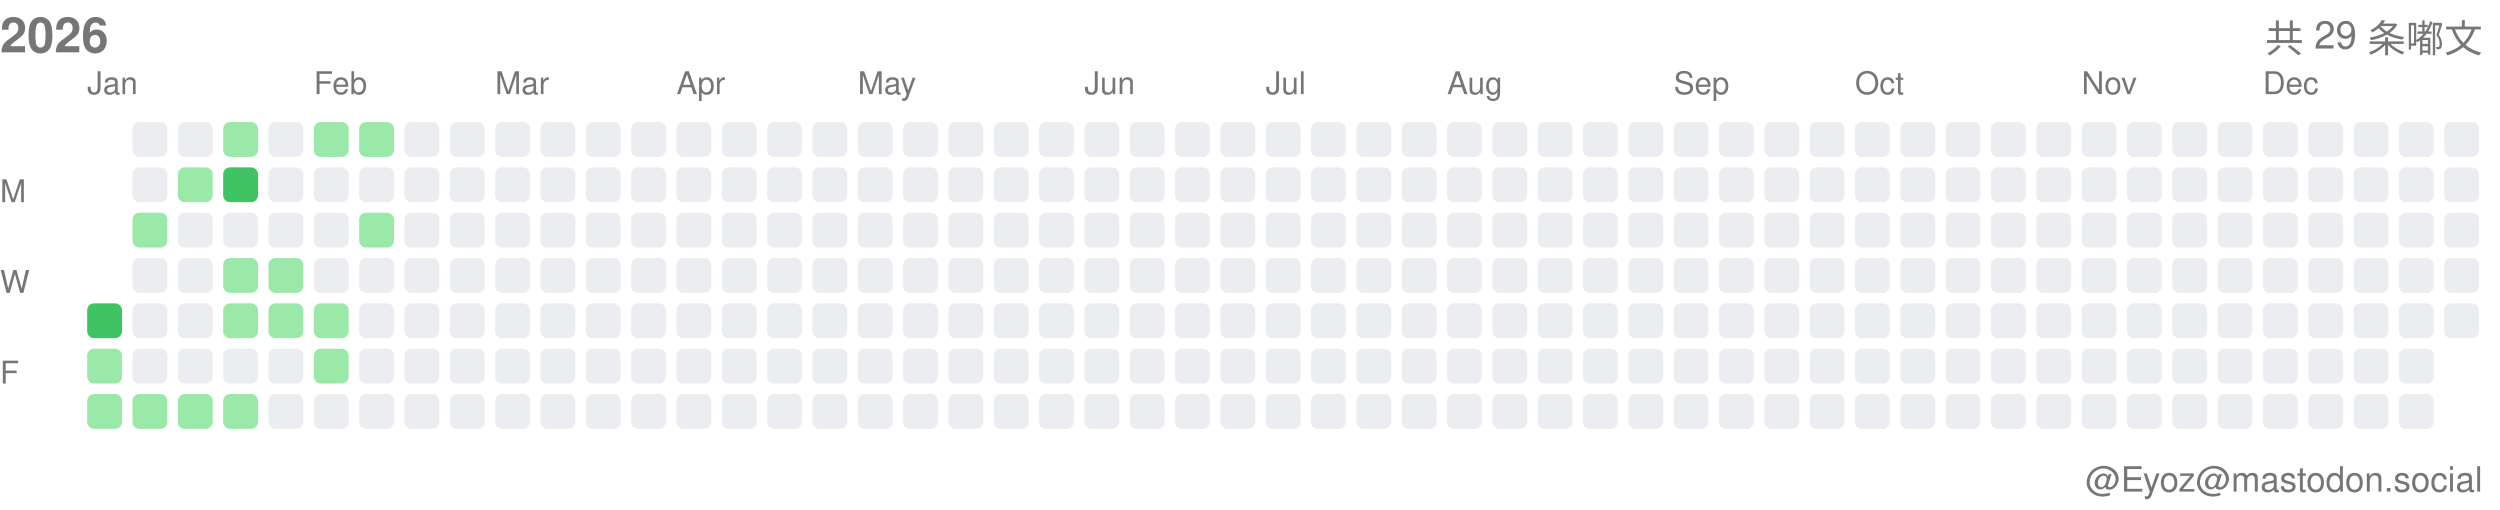
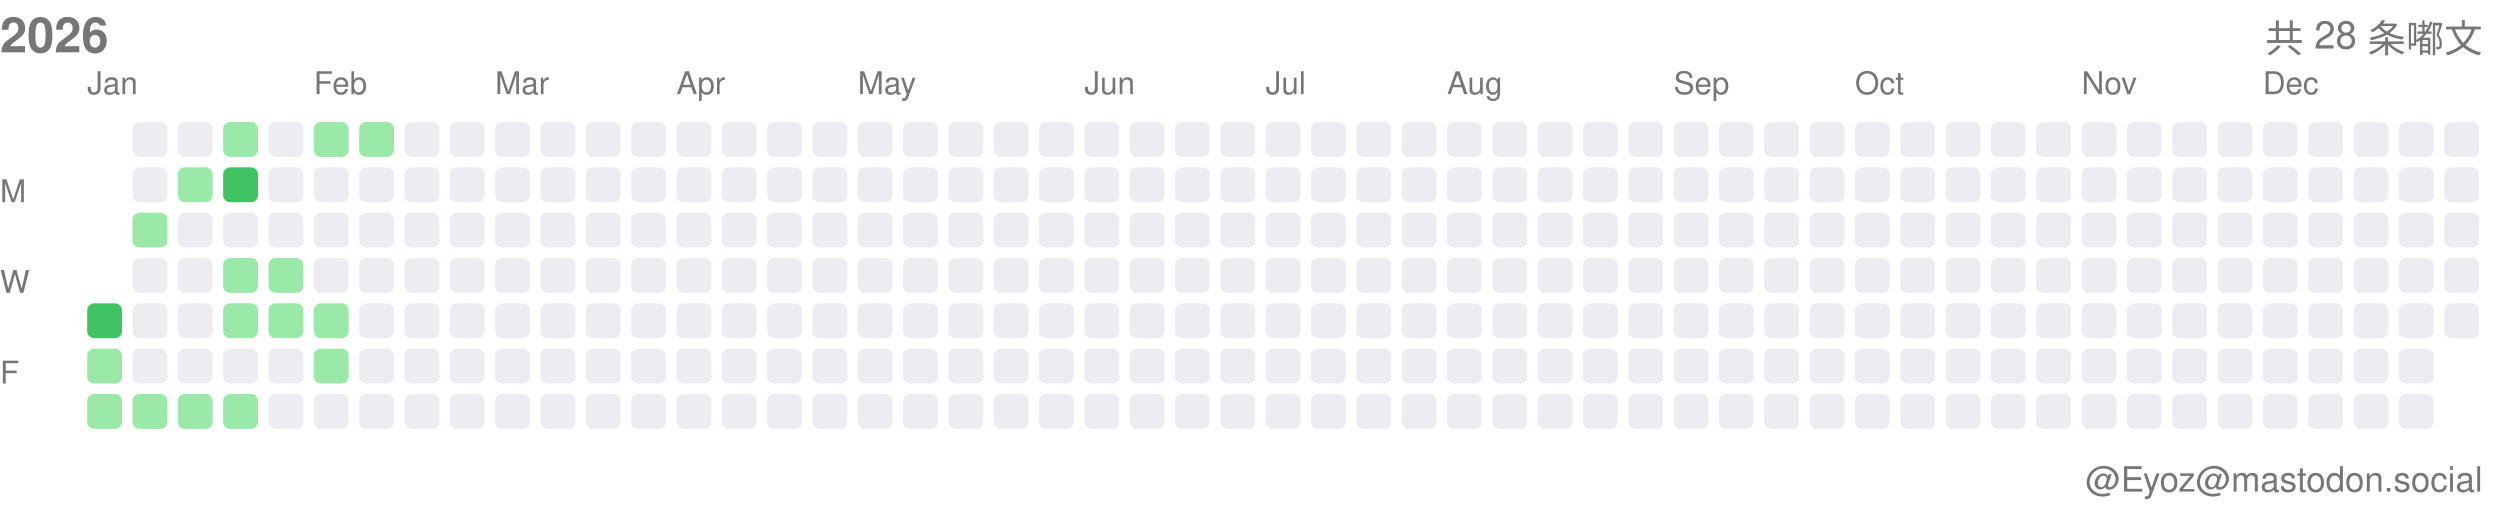
<svg xmlns="http://www.w3.org/2000/svg" width="717" height="146">
  <style>.month-label, .wday-label, .year-label, .total-label, .user-label { font-family: -apple-system, BlinkMacSystemFont, "Segoe UI", Helvetica, Arial, sans-serif, "Apple Color Emoji", "Segoe UI Emoji"; font-size: 9px; fill: #767676; } .year-label { font-size: 14px; font-weight: 600; } .total-label { font-size: 11px; font-weight: 500; } .user-label { font-size: 10px; }</style>
  <text x="0" y="15" class="year-label">2026</text>
-   <text x="712" y="15" class="total-label" text-anchor="end">共 29 条嘟文</text>
+   <text x="712" y="15" class="total-label" text-anchor="end">共 28 条嘟文</text>
  <text x="712" y="141" class="user-label" text-anchor="end">@Eyoz@mastodon.social</text>
  <text x="0" y="58" class="wday-label">M</text>
  <text x="0" y="84" class="wday-label">W</text>
  <text x="0" y="110" class="wday-label">F</text>
  <rect x="25" y="87" width="10" height="10" fill="#40c463" rx="2" ry="2" />
  <rect x="25" y="100" width="10" height="10" fill="#9be9a8" rx="2" ry="2" />
  <rect x="25" y="113" width="10" height="10" fill="#9be9a8" rx="2" ry="2" />
  <rect x="38" y="35" width="10" height="10" fill="#ebedf0" rx="2" ry="2" />
  <rect x="38" y="48" width="10" height="10" fill="#ebedf0" rx="2" ry="2" />
  <rect x="38" y="61" width="10" height="10" fill="#9be9a8" rx="2" ry="2" />
  <rect x="38" y="74" width="10" height="10" fill="#ebedf0" rx="2" ry="2" />
  <rect x="38" y="87" width="10" height="10" fill="#ebedf0" rx="2" ry="2" />
  <rect x="38" y="100" width="10" height="10" fill="#ebedf0" rx="2" ry="2" />
  <rect x="38" y="113" width="10" height="10" fill="#9be9a8" rx="2" ry="2" />
  <rect x="51" y="35" width="10" height="10" fill="#ebedf0" rx="2" ry="2" />
  <rect x="51" y="48" width="10" height="10" fill="#9be9a8" rx="2" ry="2" />
  <rect x="51" y="61" width="10" height="10" fill="#ebedf0" rx="2" ry="2" />
  <rect x="51" y="74" width="10" height="10" fill="#ebedf0" rx="2" ry="2" />
  <rect x="51" y="87" width="10" height="10" fill="#ebedf0" rx="2" ry="2" />
  <rect x="51" y="100" width="10" height="10" fill="#ebedf0" rx="2" ry="2" />
  <rect x="51" y="113" width="10" height="10" fill="#9be9a8" rx="2" ry="2" />
  <rect x="64" y="35" width="10" height="10" fill="#9be9a8" rx="2" ry="2" />
  <rect x="64" y="48" width="10" height="10" fill="#40c463" rx="2" ry="2" />
  <rect x="64" y="61" width="10" height="10" fill="#ebedf0" rx="2" ry="2" />
  <rect x="64" y="74" width="10" height="10" fill="#9be9a8" rx="2" ry="2" />
  <rect x="64" y="87" width="10" height="10" fill="#9be9a8" rx="2" ry="2" />
  <rect x="64" y="100" width="10" height="10" fill="#ebedf0" rx="2" ry="2" />
  <rect x="64" y="113" width="10" height="10" fill="#9be9a8" rx="2" ry="2" />
  <rect x="77" y="35" width="10" height="10" fill="#ebedf0" rx="2" ry="2" />
  <rect x="77" y="48" width="10" height="10" fill="#ebedf0" rx="2" ry="2" />
  <rect x="77" y="61" width="10" height="10" fill="#ebedf0" rx="2" ry="2" />
  <rect x="77" y="74" width="10" height="10" fill="#9be9a8" rx="2" ry="2" />
  <rect x="77" y="87" width="10" height="10" fill="#9be9a8" rx="2" ry="2" />
  <rect x="77" y="100" width="10" height="10" fill="#ebedf0" rx="2" ry="2" />
  <rect x="77" y="113" width="10" height="10" fill="#ebedf0" rx="2" ry="2" />
  <rect x="90" y="35" width="10" height="10" fill="#9be9a8" rx="2" ry="2" />
  <rect x="90" y="48" width="10" height="10" fill="#ebedf0" rx="2" ry="2" />
  <rect x="90" y="61" width="10" height="10" fill="#ebedf0" rx="2" ry="2" />
  <rect x="90" y="74" width="10" height="10" fill="#ebedf0" rx="2" ry="2" />
  <rect x="90" y="87" width="10" height="10" fill="#9be9a8" rx="2" ry="2" />
  <rect x="90" y="100" width="10" height="10" fill="#9be9a8" rx="2" ry="2" />
  <rect x="90" y="113" width="10" height="10" fill="#ebedf0" rx="2" ry="2" />
  <rect x="103" y="35" width="10" height="10" fill="#9be9a8" rx="2" ry="2" />
  <rect x="103" y="48" width="10" height="10" fill="#ebedf0" rx="2" ry="2" />
-   <rect x="103" y="61" width="10" height="10" fill="#9be9a8" rx="2" ry="2" />
+   <rect x="103" y="61" width="10" height="10" fill="#ebedf0" rx="2" ry="2" />
  <rect x="103" y="74" width="10" height="10" fill="#ebedf0" rx="2" ry="2" />
  <rect x="103" y="87" width="10" height="10" fill="#ebedf0" rx="2" ry="2" />
  <rect x="103" y="100" width="10" height="10" fill="#ebedf0" rx="2" ry="2" />
  <rect x="103" y="113" width="10" height="10" fill="#ebedf0" rx="2" ry="2" />
  <rect x="116" y="35" width="10" height="10" fill="#ebedf0" rx="2" ry="2" />
  <rect x="116" y="48" width="10" height="10" fill="#ebedf0" rx="2" ry="2" />
  <rect x="116" y="61" width="10" height="10" fill="#ebedf0" rx="2" ry="2" />
  <rect x="116" y="74" width="10" height="10" fill="#ebedf0" rx="2" ry="2" />
  <rect x="116" y="87" width="10" height="10" fill="#ebedf0" rx="2" ry="2" />
  <rect x="116" y="100" width="10" height="10" fill="#ebedf0" rx="2" ry="2" />
  <rect x="116" y="113" width="10" height="10" fill="#ebedf0" rx="2" ry="2" />
  <rect x="129" y="35" width="10" height="10" fill="#ebedf0" rx="2" ry="2" />
  <rect x="129" y="48" width="10" height="10" fill="#ebedf0" rx="2" ry="2" />
  <rect x="129" y="61" width="10" height="10" fill="#ebedf0" rx="2" ry="2" />
  <rect x="129" y="74" width="10" height="10" fill="#ebedf0" rx="2" ry="2" />
  <rect x="129" y="87" width="10" height="10" fill="#ebedf0" rx="2" ry="2" />
  <rect x="129" y="100" width="10" height="10" fill="#ebedf0" rx="2" ry="2" />
  <rect x="129" y="113" width="10" height="10" fill="#ebedf0" rx="2" ry="2" />
  <rect x="142" y="35" width="10" height="10" fill="#ebedf0" rx="2" ry="2" />
  <rect x="142" y="48" width="10" height="10" fill="#ebedf0" rx="2" ry="2" />
  <rect x="142" y="61" width="10" height="10" fill="#ebedf0" rx="2" ry="2" />
  <rect x="142" y="74" width="10" height="10" fill="#ebedf0" rx="2" ry="2" />
  <rect x="142" y="87" width="10" height="10" fill="#ebedf0" rx="2" ry="2" />
  <rect x="142" y="100" width="10" height="10" fill="#ebedf0" rx="2" ry="2" />
  <rect x="142" y="113" width="10" height="10" fill="#ebedf0" rx="2" ry="2" />
  <rect x="155" y="35" width="10" height="10" fill="#ebedf0" rx="2" ry="2" />
  <rect x="155" y="48" width="10" height="10" fill="#ebedf0" rx="2" ry="2" />
  <rect x="155" y="61" width="10" height="10" fill="#ebedf0" rx="2" ry="2" />
  <rect x="155" y="74" width="10" height="10" fill="#ebedf0" rx="2" ry="2" />
  <rect x="155" y="87" width="10" height="10" fill="#ebedf0" rx="2" ry="2" />
  <rect x="155" y="100" width="10" height="10" fill="#ebedf0" rx="2" ry="2" />
  <rect x="155" y="113" width="10" height="10" fill="#ebedf0" rx="2" ry="2" />
  <rect x="168" y="35" width="10" height="10" fill="#ebedf0" rx="2" ry="2" />
  <rect x="168" y="48" width="10" height="10" fill="#ebedf0" rx="2" ry="2" />
  <rect x="168" y="61" width="10" height="10" fill="#ebedf0" rx="2" ry="2" />
  <rect x="168" y="74" width="10" height="10" fill="#ebedf0" rx="2" ry="2" />
  <rect x="168" y="87" width="10" height="10" fill="#ebedf0" rx="2" ry="2" />
  <rect x="168" y="100" width="10" height="10" fill="#ebedf0" rx="2" ry="2" />
  <rect x="168" y="113" width="10" height="10" fill="#ebedf0" rx="2" ry="2" />
  <rect x="181" y="35" width="10" height="10" fill="#ebedf0" rx="2" ry="2" />
  <rect x="181" y="48" width="10" height="10" fill="#ebedf0" rx="2" ry="2" />
  <rect x="181" y="61" width="10" height="10" fill="#ebedf0" rx="2" ry="2" />
  <rect x="181" y="74" width="10" height="10" fill="#ebedf0" rx="2" ry="2" />
  <rect x="181" y="87" width="10" height="10" fill="#ebedf0" rx="2" ry="2" />
  <rect x="181" y="100" width="10" height="10" fill="#ebedf0" rx="2" ry="2" />
  <rect x="181" y="113" width="10" height="10" fill="#ebedf0" rx="2" ry="2" />
  <rect x="194" y="35" width="10" height="10" fill="#ebedf0" rx="2" ry="2" />
  <rect x="194" y="48" width="10" height="10" fill="#ebedf0" rx="2" ry="2" />
  <rect x="194" y="61" width="10" height="10" fill="#ebedf0" rx="2" ry="2" />
  <rect x="194" y="74" width="10" height="10" fill="#ebedf0" rx="2" ry="2" />
  <rect x="194" y="87" width="10" height="10" fill="#ebedf0" rx="2" ry="2" />
  <rect x="194" y="100" width="10" height="10" fill="#ebedf0" rx="2" ry="2" />
  <rect x="194" y="113" width="10" height="10" fill="#ebedf0" rx="2" ry="2" />
  <rect x="207" y="35" width="10" height="10" fill="#ebedf0" rx="2" ry="2" />
  <rect x="207" y="48" width="10" height="10" fill="#ebedf0" rx="2" ry="2" />
  <rect x="207" y="61" width="10" height="10" fill="#ebedf0" rx="2" ry="2" />
  <rect x="207" y="74" width="10" height="10" fill="#ebedf0" rx="2" ry="2" />
  <rect x="207" y="87" width="10" height="10" fill="#ebedf0" rx="2" ry="2" />
  <rect x="207" y="100" width="10" height="10" fill="#ebedf0" rx="2" ry="2" />
  <rect x="207" y="113" width="10" height="10" fill="#ebedf0" rx="2" ry="2" />
  <rect x="220" y="35" width="10" height="10" fill="#ebedf0" rx="2" ry="2" />
  <rect x="220" y="48" width="10" height="10" fill="#ebedf0" rx="2" ry="2" />
  <rect x="220" y="61" width="10" height="10" fill="#ebedf0" rx="2" ry="2" />
  <rect x="220" y="74" width="10" height="10" fill="#ebedf0" rx="2" ry="2" />
  <rect x="220" y="87" width="10" height="10" fill="#ebedf0" rx="2" ry="2" />
  <rect x="220" y="100" width="10" height="10" fill="#ebedf0" rx="2" ry="2" />
  <rect x="220" y="113" width="10" height="10" fill="#ebedf0" rx="2" ry="2" />
  <rect x="233" y="35" width="10" height="10" fill="#ebedf0" rx="2" ry="2" />
  <rect x="233" y="48" width="10" height="10" fill="#ebedf0" rx="2" ry="2" />
  <rect x="233" y="61" width="10" height="10" fill="#ebedf0" rx="2" ry="2" />
  <rect x="233" y="74" width="10" height="10" fill="#ebedf0" rx="2" ry="2" />
  <rect x="233" y="87" width="10" height="10" fill="#ebedf0" rx="2" ry="2" />
  <rect x="233" y="100" width="10" height="10" fill="#ebedf0" rx="2" ry="2" />
  <rect x="233" y="113" width="10" height="10" fill="#ebedf0" rx="2" ry="2" />
  <rect x="246" y="35" width="10" height="10" fill="#ebedf0" rx="2" ry="2" />
  <rect x="246" y="48" width="10" height="10" fill="#ebedf0" rx="2" ry="2" />
  <rect x="246" y="61" width="10" height="10" fill="#ebedf0" rx="2" ry="2" />
  <rect x="246" y="74" width="10" height="10" fill="#ebedf0" rx="2" ry="2" />
  <rect x="246" y="87" width="10" height="10" fill="#ebedf0" rx="2" ry="2" />
  <rect x="246" y="100" width="10" height="10" fill="#ebedf0" rx="2" ry="2" />
  <rect x="246" y="113" width="10" height="10" fill="#ebedf0" rx="2" ry="2" />
  <rect x="259" y="35" width="10" height="10" fill="#ebedf0" rx="2" ry="2" />
  <rect x="259" y="48" width="10" height="10" fill="#ebedf0" rx="2" ry="2" />
  <rect x="259" y="61" width="10" height="10" fill="#ebedf0" rx="2" ry="2" />
  <rect x="259" y="74" width="10" height="10" fill="#ebedf0" rx="2" ry="2" />
  <rect x="259" y="87" width="10" height="10" fill="#ebedf0" rx="2" ry="2" />
  <rect x="259" y="100" width="10" height="10" fill="#ebedf0" rx="2" ry="2" />
  <rect x="259" y="113" width="10" height="10" fill="#ebedf0" rx="2" ry="2" />
  <rect x="272" y="35" width="10" height="10" fill="#ebedf0" rx="2" ry="2" />
  <rect x="272" y="48" width="10" height="10" fill="#ebedf0" rx="2" ry="2" />
  <rect x="272" y="61" width="10" height="10" fill="#ebedf0" rx="2" ry="2" />
  <rect x="272" y="74" width="10" height="10" fill="#ebedf0" rx="2" ry="2" />
  <rect x="272" y="87" width="10" height="10" fill="#ebedf0" rx="2" ry="2" />
  <rect x="272" y="100" width="10" height="10" fill="#ebedf0" rx="2" ry="2" />
  <rect x="272" y="113" width="10" height="10" fill="#ebedf0" rx="2" ry="2" />
  <rect x="285" y="35" width="10" height="10" fill="#ebedf0" rx="2" ry="2" />
  <rect x="285" y="48" width="10" height="10" fill="#ebedf0" rx="2" ry="2" />
  <rect x="285" y="61" width="10" height="10" fill="#ebedf0" rx="2" ry="2" />
  <rect x="285" y="74" width="10" height="10" fill="#ebedf0" rx="2" ry="2" />
  <rect x="285" y="87" width="10" height="10" fill="#ebedf0" rx="2" ry="2" />
  <rect x="285" y="100" width="10" height="10" fill="#ebedf0" rx="2" ry="2" />
  <rect x="285" y="113" width="10" height="10" fill="#ebedf0" rx="2" ry="2" />
  <rect x="298" y="35" width="10" height="10" fill="#ebedf0" rx="2" ry="2" />
  <rect x="298" y="48" width="10" height="10" fill="#ebedf0" rx="2" ry="2" />
  <rect x="298" y="61" width="10" height="10" fill="#ebedf0" rx="2" ry="2" />
  <rect x="298" y="74" width="10" height="10" fill="#ebedf0" rx="2" ry="2" />
  <rect x="298" y="87" width="10" height="10" fill="#ebedf0" rx="2" ry="2" />
  <rect x="298" y="100" width="10" height="10" fill="#ebedf0" rx="2" ry="2" />
  <rect x="298" y="113" width="10" height="10" fill="#ebedf0" rx="2" ry="2" />
  <rect x="311" y="35" width="10" height="10" fill="#ebedf0" rx="2" ry="2" />
  <rect x="311" y="48" width="10" height="10" fill="#ebedf0" rx="2" ry="2" />
  <rect x="311" y="61" width="10" height="10" fill="#ebedf0" rx="2" ry="2" />
  <rect x="311" y="74" width="10" height="10" fill="#ebedf0" rx="2" ry="2" />
  <rect x="311" y="87" width="10" height="10" fill="#ebedf0" rx="2" ry="2" />
  <rect x="311" y="100" width="10" height="10" fill="#ebedf0" rx="2" ry="2" />
  <rect x="311" y="113" width="10" height="10" fill="#ebedf0" rx="2" ry="2" />
  <rect x="324" y="35" width="10" height="10" fill="#ebedf0" rx="2" ry="2" />
  <rect x="324" y="48" width="10" height="10" fill="#ebedf0" rx="2" ry="2" />
  <rect x="324" y="61" width="10" height="10" fill="#ebedf0" rx="2" ry="2" />
  <rect x="324" y="74" width="10" height="10" fill="#ebedf0" rx="2" ry="2" />
  <rect x="324" y="87" width="10" height="10" fill="#ebedf0" rx="2" ry="2" />
  <rect x="324" y="100" width="10" height="10" fill="#ebedf0" rx="2" ry="2" />
  <rect x="324" y="113" width="10" height="10" fill="#ebedf0" rx="2" ry="2" />
  <rect x="337" y="35" width="10" height="10" fill="#ebedf0" rx="2" ry="2" />
  <rect x="337" y="48" width="10" height="10" fill="#ebedf0" rx="2" ry="2" />
  <rect x="337" y="61" width="10" height="10" fill="#ebedf0" rx="2" ry="2" />
  <rect x="337" y="74" width="10" height="10" fill="#ebedf0" rx="2" ry="2" />
  <rect x="337" y="87" width="10" height="10" fill="#ebedf0" rx="2" ry="2" />
  <rect x="337" y="100" width="10" height="10" fill="#ebedf0" rx="2" ry="2" />
  <rect x="337" y="113" width="10" height="10" fill="#ebedf0" rx="2" ry="2" />
  <rect x="350" y="35" width="10" height="10" fill="#ebedf0" rx="2" ry="2" />
  <rect x="350" y="48" width="10" height="10" fill="#ebedf0" rx="2" ry="2" />
  <rect x="350" y="61" width="10" height="10" fill="#ebedf0" rx="2" ry="2" />
  <rect x="350" y="74" width="10" height="10" fill="#ebedf0" rx="2" ry="2" />
  <rect x="350" y="87" width="10" height="10" fill="#ebedf0" rx="2" ry="2" />
  <rect x="350" y="100" width="10" height="10" fill="#ebedf0" rx="2" ry="2" />
  <rect x="350" y="113" width="10" height="10" fill="#ebedf0" rx="2" ry="2" />
  <rect x="363" y="35" width="10" height="10" fill="#ebedf0" rx="2" ry="2" />
  <rect x="363" y="48" width="10" height="10" fill="#ebedf0" rx="2" ry="2" />
  <rect x="363" y="61" width="10" height="10" fill="#ebedf0" rx="2" ry="2" />
  <rect x="363" y="74" width="10" height="10" fill="#ebedf0" rx="2" ry="2" />
  <rect x="363" y="87" width="10" height="10" fill="#ebedf0" rx="2" ry="2" />
  <rect x="363" y="100" width="10" height="10" fill="#ebedf0" rx="2" ry="2" />
  <rect x="363" y="113" width="10" height="10" fill="#ebedf0" rx="2" ry="2" />
  <rect x="376" y="35" width="10" height="10" fill="#ebedf0" rx="2" ry="2" />
  <rect x="376" y="48" width="10" height="10" fill="#ebedf0" rx="2" ry="2" />
  <rect x="376" y="61" width="10" height="10" fill="#ebedf0" rx="2" ry="2" />
  <rect x="376" y="74" width="10" height="10" fill="#ebedf0" rx="2" ry="2" />
  <rect x="376" y="87" width="10" height="10" fill="#ebedf0" rx="2" ry="2" />
  <rect x="376" y="100" width="10" height="10" fill="#ebedf0" rx="2" ry="2" />
  <rect x="376" y="113" width="10" height="10" fill="#ebedf0" rx="2" ry="2" />
  <rect x="389" y="35" width="10" height="10" fill="#ebedf0" rx="2" ry="2" />
  <rect x="389" y="48" width="10" height="10" fill="#ebedf0" rx="2" ry="2" />
  <rect x="389" y="61" width="10" height="10" fill="#ebedf0" rx="2" ry="2" />
  <rect x="389" y="74" width="10" height="10" fill="#ebedf0" rx="2" ry="2" />
  <rect x="389" y="87" width="10" height="10" fill="#ebedf0" rx="2" ry="2" />
  <rect x="389" y="100" width="10" height="10" fill="#ebedf0" rx="2" ry="2" />
  <rect x="389" y="113" width="10" height="10" fill="#ebedf0" rx="2" ry="2" />
  <rect x="402" y="35" width="10" height="10" fill="#ebedf0" rx="2" ry="2" />
  <rect x="402" y="48" width="10" height="10" fill="#ebedf0" rx="2" ry="2" />
  <rect x="402" y="61" width="10" height="10" fill="#ebedf0" rx="2" ry="2" />
  <rect x="402" y="74" width="10" height="10" fill="#ebedf0" rx="2" ry="2" />
  <rect x="402" y="87" width="10" height="10" fill="#ebedf0" rx="2" ry="2" />
  <rect x="402" y="100" width="10" height="10" fill="#ebedf0" rx="2" ry="2" />
  <rect x="402" y="113" width="10" height="10" fill="#ebedf0" rx="2" ry="2" />
  <rect x="415" y="35" width="10" height="10" fill="#ebedf0" rx="2" ry="2" />
  <rect x="415" y="48" width="10" height="10" fill="#ebedf0" rx="2" ry="2" />
  <rect x="415" y="61" width="10" height="10" fill="#ebedf0" rx="2" ry="2" />
  <rect x="415" y="74" width="10" height="10" fill="#ebedf0" rx="2" ry="2" />
  <rect x="415" y="87" width="10" height="10" fill="#ebedf0" rx="2" ry="2" />
  <rect x="415" y="100" width="10" height="10" fill="#ebedf0" rx="2" ry="2" />
  <rect x="415" y="113" width="10" height="10" fill="#ebedf0" rx="2" ry="2" />
  <rect x="428" y="35" width="10" height="10" fill="#ebedf0" rx="2" ry="2" />
  <rect x="428" y="48" width="10" height="10" fill="#ebedf0" rx="2" ry="2" />
  <rect x="428" y="61" width="10" height="10" fill="#ebedf0" rx="2" ry="2" />
  <rect x="428" y="74" width="10" height="10" fill="#ebedf0" rx="2" ry="2" />
  <rect x="428" y="87" width="10" height="10" fill="#ebedf0" rx="2" ry="2" />
  <rect x="428" y="100" width="10" height="10" fill="#ebedf0" rx="2" ry="2" />
  <rect x="428" y="113" width="10" height="10" fill="#ebedf0" rx="2" ry="2" />
  <rect x="441" y="35" width="10" height="10" fill="#ebedf0" rx="2" ry="2" />
  <rect x="441" y="48" width="10" height="10" fill="#ebedf0" rx="2" ry="2" />
  <rect x="441" y="61" width="10" height="10" fill="#ebedf0" rx="2" ry="2" />
  <rect x="441" y="74" width="10" height="10" fill="#ebedf0" rx="2" ry="2" />
  <rect x="441" y="87" width="10" height="10" fill="#ebedf0" rx="2" ry="2" />
  <rect x="441" y="100" width="10" height="10" fill="#ebedf0" rx="2" ry="2" />
  <rect x="441" y="113" width="10" height="10" fill="#ebedf0" rx="2" ry="2" />
  <rect x="454" y="35" width="10" height="10" fill="#ebedf0" rx="2" ry="2" />
  <rect x="454" y="48" width="10" height="10" fill="#ebedf0" rx="2" ry="2" />
  <rect x="454" y="61" width="10" height="10" fill="#ebedf0" rx="2" ry="2" />
  <rect x="454" y="74" width="10" height="10" fill="#ebedf0" rx="2" ry="2" />
  <rect x="454" y="87" width="10" height="10" fill="#ebedf0" rx="2" ry="2" />
  <rect x="454" y="100" width="10" height="10" fill="#ebedf0" rx="2" ry="2" />
  <rect x="454" y="113" width="10" height="10" fill="#ebedf0" rx="2" ry="2" />
  <rect x="467" y="35" width="10" height="10" fill="#ebedf0" rx="2" ry="2" />
  <rect x="467" y="48" width="10" height="10" fill="#ebedf0" rx="2" ry="2" />
  <rect x="467" y="61" width="10" height="10" fill="#ebedf0" rx="2" ry="2" />
  <rect x="467" y="74" width="10" height="10" fill="#ebedf0" rx="2" ry="2" />
  <rect x="467" y="87" width="10" height="10" fill="#ebedf0" rx="2" ry="2" />
  <rect x="467" y="100" width="10" height="10" fill="#ebedf0" rx="2" ry="2" />
  <rect x="467" y="113" width="10" height="10" fill="#ebedf0" rx="2" ry="2" />
  <rect x="480" y="35" width="10" height="10" fill="#ebedf0" rx="2" ry="2" />
  <rect x="480" y="48" width="10" height="10" fill="#ebedf0" rx="2" ry="2" />
  <rect x="480" y="61" width="10" height="10" fill="#ebedf0" rx="2" ry="2" />
  <rect x="480" y="74" width="10" height="10" fill="#ebedf0" rx="2" ry="2" />
  <rect x="480" y="87" width="10" height="10" fill="#ebedf0" rx="2" ry="2" />
  <rect x="480" y="100" width="10" height="10" fill="#ebedf0" rx="2" ry="2" />
  <rect x="480" y="113" width="10" height="10" fill="#ebedf0" rx="2" ry="2" />
  <rect x="493" y="35" width="10" height="10" fill="#ebedf0" rx="2" ry="2" />
  <rect x="493" y="48" width="10" height="10" fill="#ebedf0" rx="2" ry="2" />
  <rect x="493" y="61" width="10" height="10" fill="#ebedf0" rx="2" ry="2" />
  <rect x="493" y="74" width="10" height="10" fill="#ebedf0" rx="2" ry="2" />
  <rect x="493" y="87" width="10" height="10" fill="#ebedf0" rx="2" ry="2" />
  <rect x="493" y="100" width="10" height="10" fill="#ebedf0" rx="2" ry="2" />
  <rect x="493" y="113" width="10" height="10" fill="#ebedf0" rx="2" ry="2" />
  <rect x="506" y="35" width="10" height="10" fill="#ebedf0" rx="2" ry="2" />
  <rect x="506" y="48" width="10" height="10" fill="#ebedf0" rx="2" ry="2" />
  <rect x="506" y="61" width="10" height="10" fill="#ebedf0" rx="2" ry="2" />
  <rect x="506" y="74" width="10" height="10" fill="#ebedf0" rx="2" ry="2" />
  <rect x="506" y="87" width="10" height="10" fill="#ebedf0" rx="2" ry="2" />
  <rect x="506" y="100" width="10" height="10" fill="#ebedf0" rx="2" ry="2" />
  <rect x="506" y="113" width="10" height="10" fill="#ebedf0" rx="2" ry="2" />
  <rect x="519" y="35" width="10" height="10" fill="#ebedf0" rx="2" ry="2" />
  <rect x="519" y="48" width="10" height="10" fill="#ebedf0" rx="2" ry="2" />
  <rect x="519" y="61" width="10" height="10" fill="#ebedf0" rx="2" ry="2" />
  <rect x="519" y="74" width="10" height="10" fill="#ebedf0" rx="2" ry="2" />
  <rect x="519" y="87" width="10" height="10" fill="#ebedf0" rx="2" ry="2" />
  <rect x="519" y="100" width="10" height="10" fill="#ebedf0" rx="2" ry="2" />
  <rect x="519" y="113" width="10" height="10" fill="#ebedf0" rx="2" ry="2" />
  <rect x="532" y="35" width="10" height="10" fill="#ebedf0" rx="2" ry="2" />
  <rect x="532" y="48" width="10" height="10" fill="#ebedf0" rx="2" ry="2" />
  <rect x="532" y="61" width="10" height="10" fill="#ebedf0" rx="2" ry="2" />
  <rect x="532" y="74" width="10" height="10" fill="#ebedf0" rx="2" ry="2" />
  <rect x="532" y="87" width="10" height="10" fill="#ebedf0" rx="2" ry="2" />
  <rect x="532" y="100" width="10" height="10" fill="#ebedf0" rx="2" ry="2" />
  <rect x="532" y="113" width="10" height="10" fill="#ebedf0" rx="2" ry="2" />
  <rect x="545" y="35" width="10" height="10" fill="#ebedf0" rx="2" ry="2" />
  <rect x="545" y="48" width="10" height="10" fill="#ebedf0" rx="2" ry="2" />
  <rect x="545" y="61" width="10" height="10" fill="#ebedf0" rx="2" ry="2" />
  <rect x="545" y="74" width="10" height="10" fill="#ebedf0" rx="2" ry="2" />
  <rect x="545" y="87" width="10" height="10" fill="#ebedf0" rx="2" ry="2" />
  <rect x="545" y="100" width="10" height="10" fill="#ebedf0" rx="2" ry="2" />
  <rect x="545" y="113" width="10" height="10" fill="#ebedf0" rx="2" ry="2" />
  <rect x="558" y="35" width="10" height="10" fill="#ebedf0" rx="2" ry="2" />
  <rect x="558" y="48" width="10" height="10" fill="#ebedf0" rx="2" ry="2" />
  <rect x="558" y="61" width="10" height="10" fill="#ebedf0" rx="2" ry="2" />
  <rect x="558" y="74" width="10" height="10" fill="#ebedf0" rx="2" ry="2" />
  <rect x="558" y="87" width="10" height="10" fill="#ebedf0" rx="2" ry="2" />
  <rect x="558" y="100" width="10" height="10" fill="#ebedf0" rx="2" ry="2" />
  <rect x="558" y="113" width="10" height="10" fill="#ebedf0" rx="2" ry="2" />
  <rect x="571" y="35" width="10" height="10" fill="#ebedf0" rx="2" ry="2" />
  <rect x="571" y="48" width="10" height="10" fill="#ebedf0" rx="2" ry="2" />
  <rect x="571" y="61" width="10" height="10" fill="#ebedf0" rx="2" ry="2" />
  <rect x="571" y="74" width="10" height="10" fill="#ebedf0" rx="2" ry="2" />
  <rect x="571" y="87" width="10" height="10" fill="#ebedf0" rx="2" ry="2" />
  <rect x="571" y="100" width="10" height="10" fill="#ebedf0" rx="2" ry="2" />
  <rect x="571" y="113" width="10" height="10" fill="#ebedf0" rx="2" ry="2" />
  <rect x="584" y="35" width="10" height="10" fill="#ebedf0" rx="2" ry="2" />
  <rect x="584" y="48" width="10" height="10" fill="#ebedf0" rx="2" ry="2" />
  <rect x="584" y="61" width="10" height="10" fill="#ebedf0" rx="2" ry="2" />
  <rect x="584" y="74" width="10" height="10" fill="#ebedf0" rx="2" ry="2" />
  <rect x="584" y="87" width="10" height="10" fill="#ebedf0" rx="2" ry="2" />
  <rect x="584" y="100" width="10" height="10" fill="#ebedf0" rx="2" ry="2" />
  <rect x="584" y="113" width="10" height="10" fill="#ebedf0" rx="2" ry="2" />
  <rect x="597" y="35" width="10" height="10" fill="#ebedf0" rx="2" ry="2" />
  <rect x="597" y="48" width="10" height="10" fill="#ebedf0" rx="2" ry="2" />
  <rect x="597" y="61" width="10" height="10" fill="#ebedf0" rx="2" ry="2" />
  <rect x="597" y="74" width="10" height="10" fill="#ebedf0" rx="2" ry="2" />
  <rect x="597" y="87" width="10" height="10" fill="#ebedf0" rx="2" ry="2" />
  <rect x="597" y="100" width="10" height="10" fill="#ebedf0" rx="2" ry="2" />
  <rect x="597" y="113" width="10" height="10" fill="#ebedf0" rx="2" ry="2" />
  <rect x="610" y="35" width="10" height="10" fill="#ebedf0" rx="2" ry="2" />
  <rect x="610" y="48" width="10" height="10" fill="#ebedf0" rx="2" ry="2" />
  <rect x="610" y="61" width="10" height="10" fill="#ebedf0" rx="2" ry="2" />
  <rect x="610" y="74" width="10" height="10" fill="#ebedf0" rx="2" ry="2" />
  <rect x="610" y="87" width="10" height="10" fill="#ebedf0" rx="2" ry="2" />
  <rect x="610" y="100" width="10" height="10" fill="#ebedf0" rx="2" ry="2" />
  <rect x="610" y="113" width="10" height="10" fill="#ebedf0" rx="2" ry="2" />
  <rect x="623" y="35" width="10" height="10" fill="#ebedf0" rx="2" ry="2" />
  <rect x="623" y="48" width="10" height="10" fill="#ebedf0" rx="2" ry="2" />
  <rect x="623" y="61" width="10" height="10" fill="#ebedf0" rx="2" ry="2" />
  <rect x="623" y="74" width="10" height="10" fill="#ebedf0" rx="2" ry="2" />
  <rect x="623" y="87" width="10" height="10" fill="#ebedf0" rx="2" ry="2" />
  <rect x="623" y="100" width="10" height="10" fill="#ebedf0" rx="2" ry="2" />
  <rect x="623" y="113" width="10" height="10" fill="#ebedf0" rx="2" ry="2" />
  <rect x="636" y="35" width="10" height="10" fill="#ebedf0" rx="2" ry="2" />
  <rect x="636" y="48" width="10" height="10" fill="#ebedf0" rx="2" ry="2" />
  <rect x="636" y="61" width="10" height="10" fill="#ebedf0" rx="2" ry="2" />
  <rect x="636" y="74" width="10" height="10" fill="#ebedf0" rx="2" ry="2" />
  <rect x="636" y="87" width="10" height="10" fill="#ebedf0" rx="2" ry="2" />
  <rect x="636" y="100" width="10" height="10" fill="#ebedf0" rx="2" ry="2" />
  <rect x="636" y="113" width="10" height="10" fill="#ebedf0" rx="2" ry="2" />
  <rect x="649" y="35" width="10" height="10" fill="#ebedf0" rx="2" ry="2" />
  <rect x="649" y="48" width="10" height="10" fill="#ebedf0" rx="2" ry="2" />
  <rect x="649" y="61" width="10" height="10" fill="#ebedf0" rx="2" ry="2" />
  <rect x="649" y="74" width="10" height="10" fill="#ebedf0" rx="2" ry="2" />
  <rect x="649" y="87" width="10" height="10" fill="#ebedf0" rx="2" ry="2" />
  <rect x="649" y="100" width="10" height="10" fill="#ebedf0" rx="2" ry="2" />
  <rect x="649" y="113" width="10" height="10" fill="#ebedf0" rx="2" ry="2" />
  <rect x="662" y="35" width="10" height="10" fill="#ebedf0" rx="2" ry="2" />
  <rect x="662" y="48" width="10" height="10" fill="#ebedf0" rx="2" ry="2" />
  <rect x="662" y="61" width="10" height="10" fill="#ebedf0" rx="2" ry="2" />
  <rect x="662" y="74" width="10" height="10" fill="#ebedf0" rx="2" ry="2" />
  <rect x="662" y="87" width="10" height="10" fill="#ebedf0" rx="2" ry="2" />
  <rect x="662" y="100" width="10" height="10" fill="#ebedf0" rx="2" ry="2" />
  <rect x="662" y="113" width="10" height="10" fill="#ebedf0" rx="2" ry="2" />
  <rect x="675" y="35" width="10" height="10" fill="#ebedf0" rx="2" ry="2" />
  <rect x="675" y="48" width="10" height="10" fill="#ebedf0" rx="2" ry="2" />
  <rect x="675" y="61" width="10" height="10" fill="#ebedf0" rx="2" ry="2" />
  <rect x="675" y="74" width="10" height="10" fill="#ebedf0" rx="2" ry="2" />
  <rect x="675" y="87" width="10" height="10" fill="#ebedf0" rx="2" ry="2" />
  <rect x="675" y="100" width="10" height="10" fill="#ebedf0" rx="2" ry="2" />
  <rect x="675" y="113" width="10" height="10" fill="#ebedf0" rx="2" ry="2" />
  <rect x="688" y="35" width="10" height="10" fill="#ebedf0" rx="2" ry="2" />
  <rect x="688" y="48" width="10" height="10" fill="#ebedf0" rx="2" ry="2" />
  <rect x="688" y="61" width="10" height="10" fill="#ebedf0" rx="2" ry="2" />
  <rect x="688" y="74" width="10" height="10" fill="#ebedf0" rx="2" ry="2" />
  <rect x="688" y="87" width="10" height="10" fill="#ebedf0" rx="2" ry="2" />
  <rect x="688" y="100" width="10" height="10" fill="#ebedf0" rx="2" ry="2" />
  <rect x="688" y="113" width="10" height="10" fill="#ebedf0" rx="2" ry="2" />
  <rect x="701" y="35" width="10" height="10" fill="#ebedf0" rx="2" ry="2" />
  <rect x="701" y="48" width="10" height="10" fill="#ebedf0" rx="2" ry="2" />
  <rect x="701" y="61" width="10" height="10" fill="#ebedf0" rx="2" ry="2" />
  <rect x="701" y="74" width="10" height="10" fill="#ebedf0" rx="2" ry="2" />
  <rect x="701" y="87" width="10" height="10" fill="#ebedf0" rx="2" ry="2" />
  <text x="25" y="27" class="month-label">Jan</text>
  <text x="90" y="27" class="month-label">Feb</text>
  <text x="142" y="27" class="month-label">Mar</text>
  <text x="194" y="27" class="month-label">Apr</text>
  <text x="246" y="27" class="month-label">May</text>
  <text x="311" y="27" class="month-label">Jun</text>
  <text x="363" y="27" class="month-label">Jul</text>
  <text x="415" y="27" class="month-label">Aug</text>
  <text x="480" y="27" class="month-label">Sep</text>
  <text x="532" y="27" class="month-label">Oct</text>
  <text x="597" y="27" class="month-label">Nov</text>
  <text x="649" y="27" class="month-label">Dec</text>
</svg>
